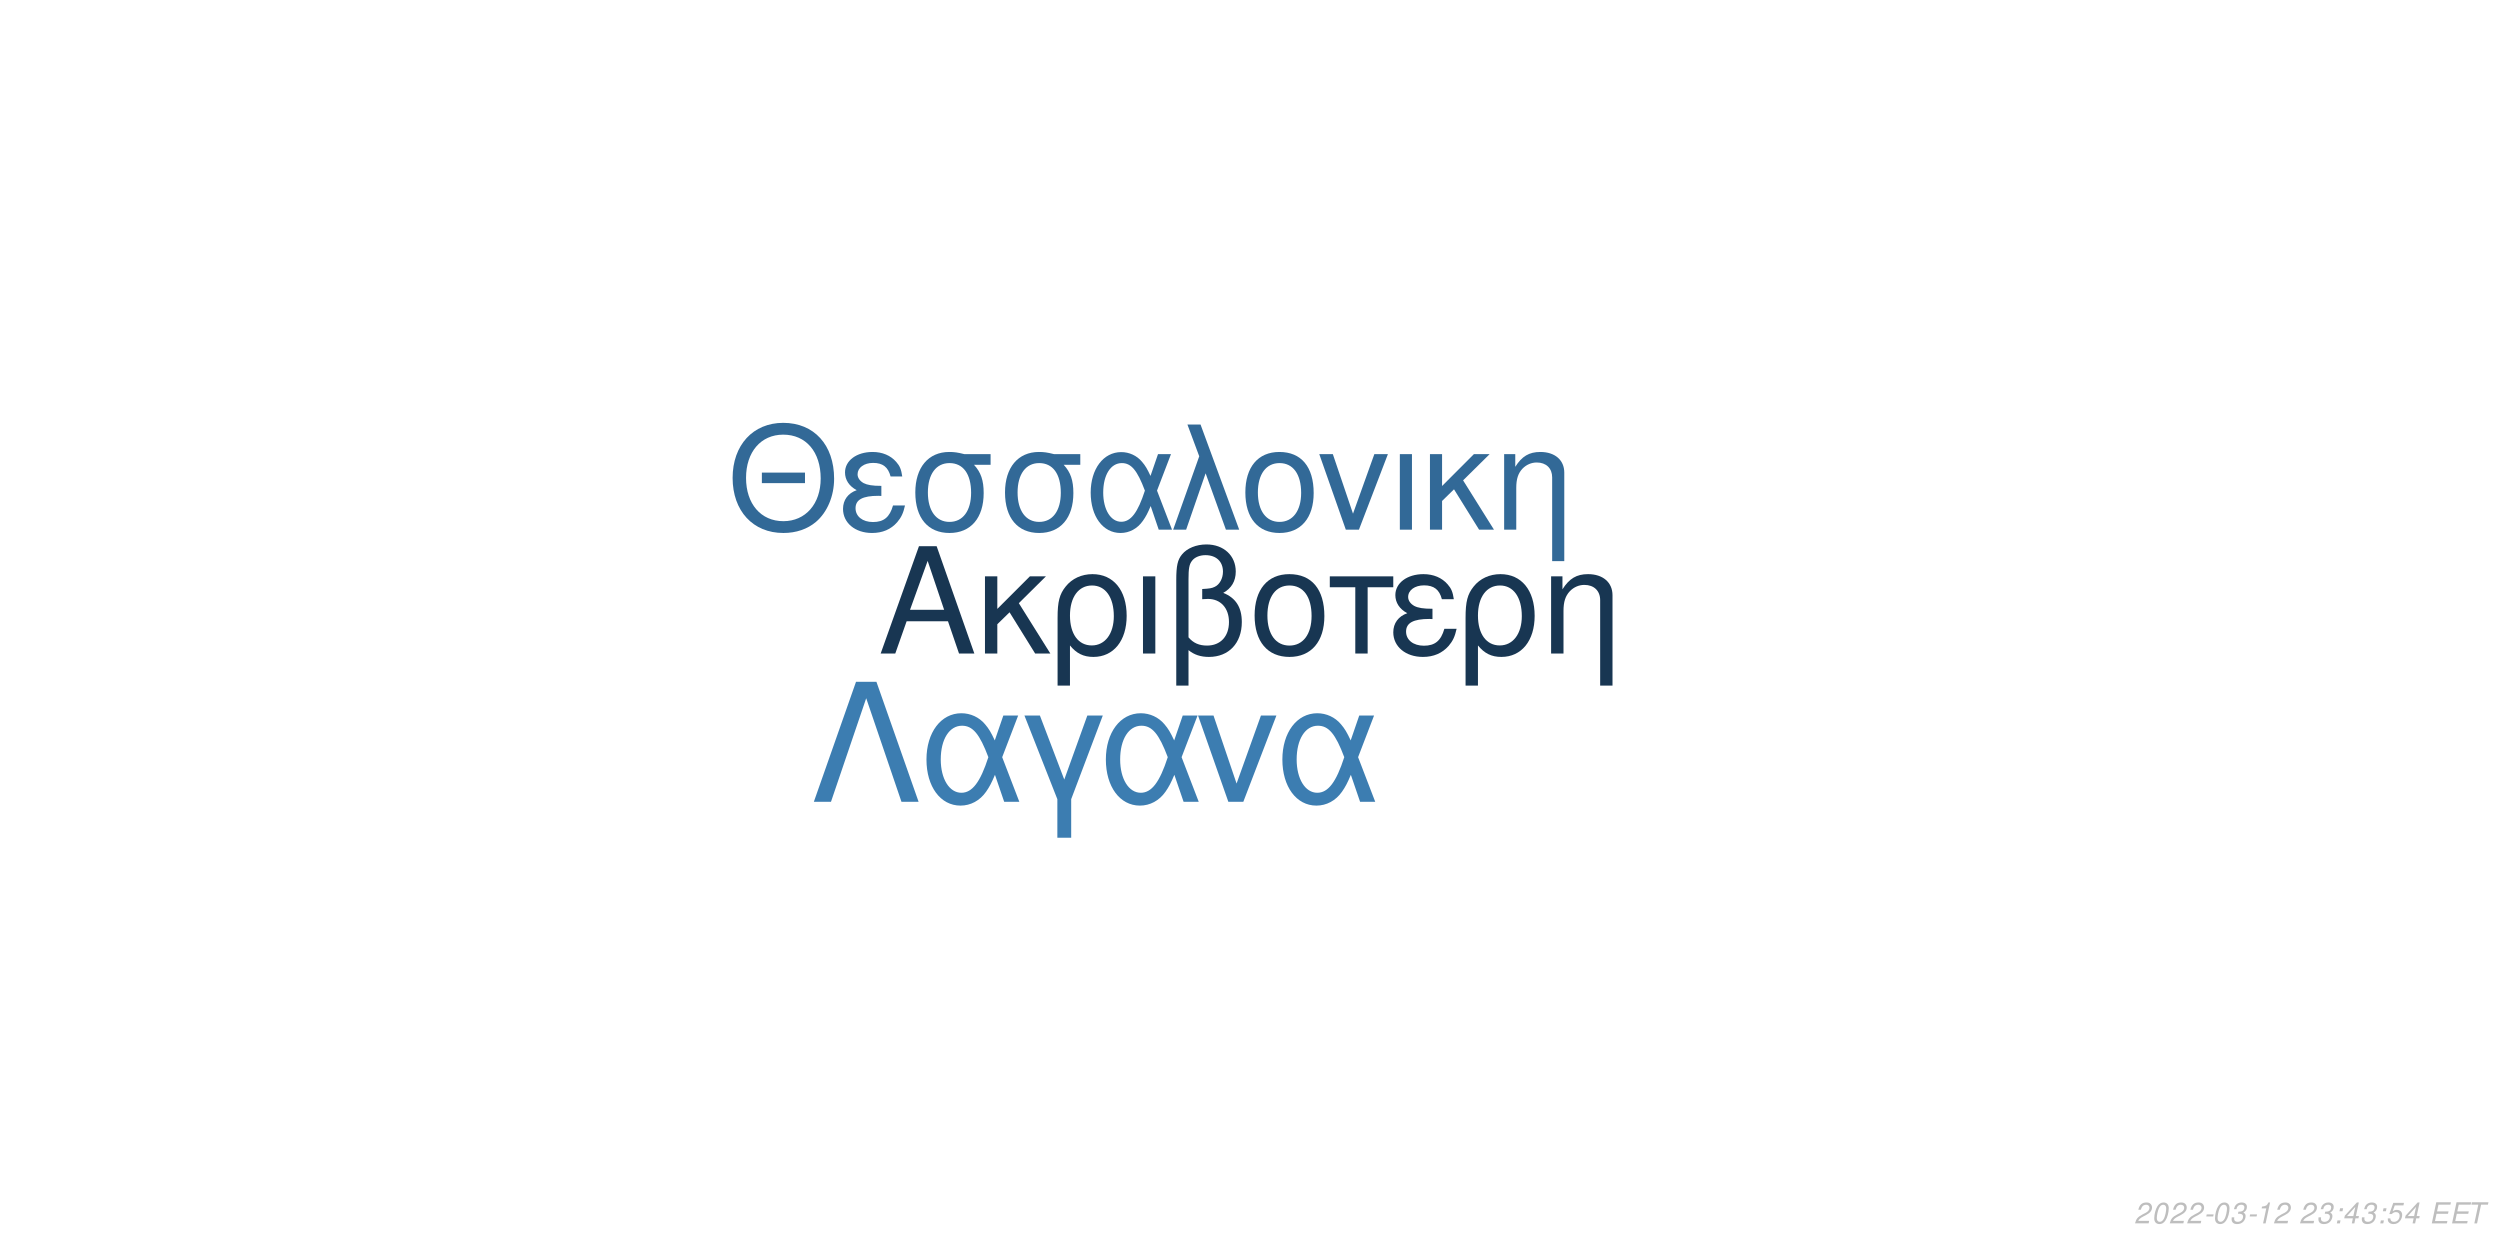
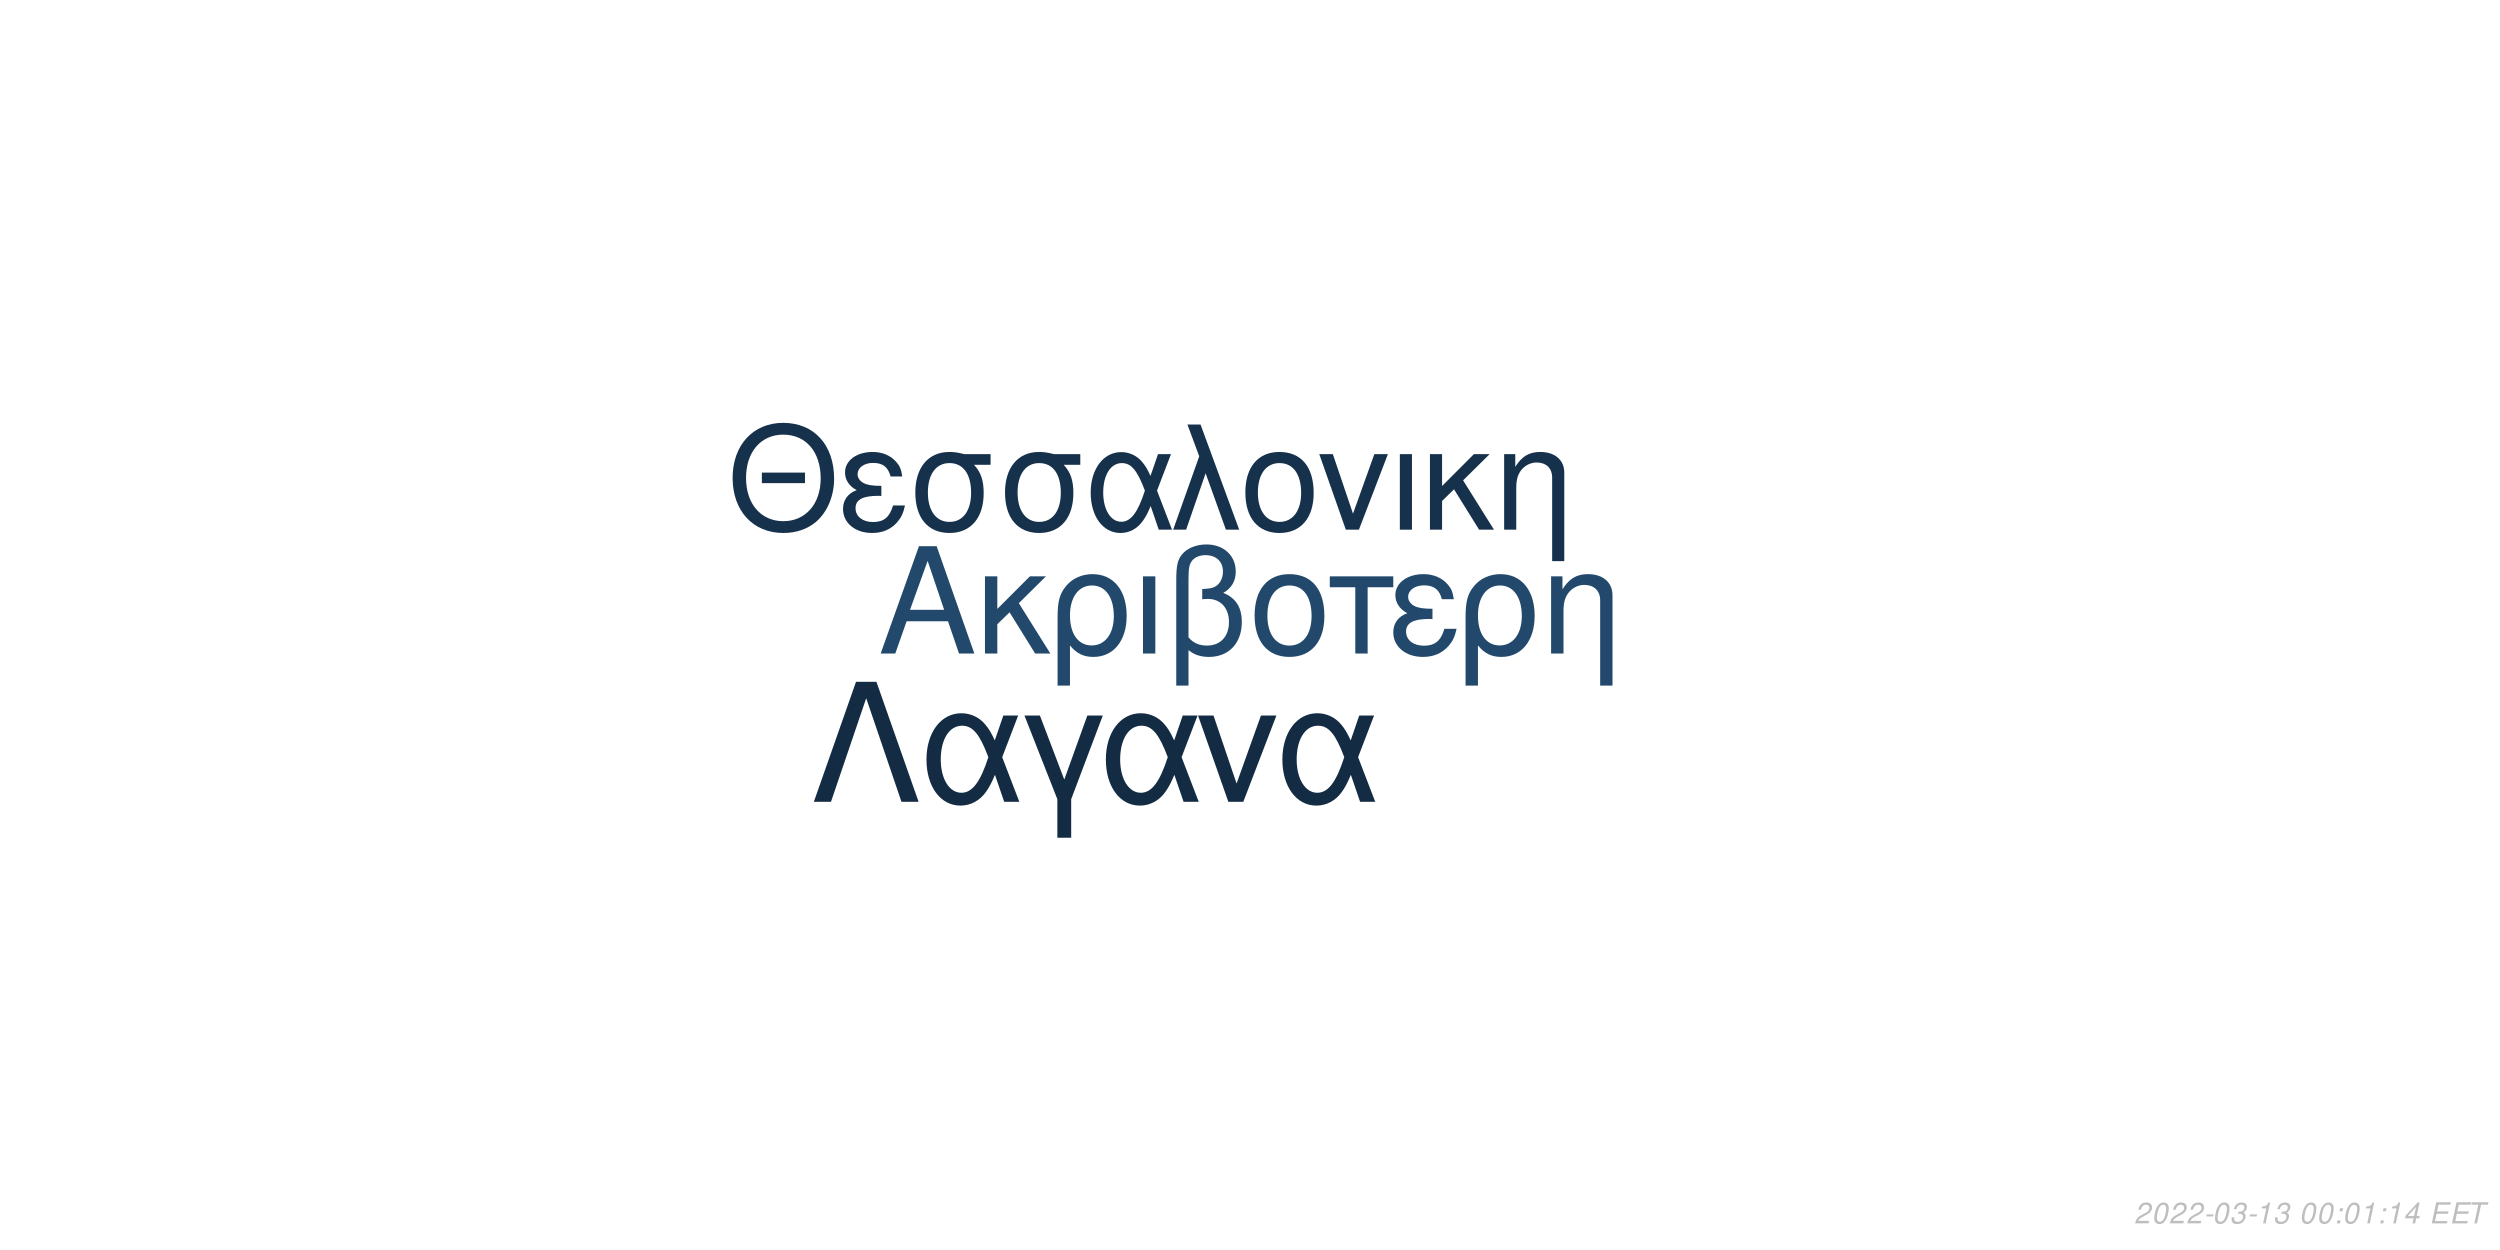
<svg xmlns="http://www.w3.org/2000/svg" xmlns:xlink="http://www.w3.org/1999/xlink" width="864pt" height="432pt" viewBox="0 0 864 432" version="1.1">
  <defs>
    <g>
      <symbol overflow="visible" id="glyph0-0">
        <path style="stroke:none;" d="" />
      </symbol>
      <symbol overflow="visible" id="glyph0-1">
        <path style="stroke:none;" d="M 24.125 -11.141 L 27.938 0 L 33.234 0 L 20.203 -37.094 L 14.094 -37.094 L 0.859 0 L 5.906 0 L 9.828 -11.141 Z M 22.797 -15.109 L 11 -15.109 L 17.094 -32.016 Z M 22.797 -15.109 " />
      </symbol>
      <symbol overflow="visible" id="glyph0-2">
        <path style="stroke:none;" d="M 7.172 -15.422 L 7.172 -26.672 L 2.906 -26.672 L 2.906 0 L 7.172 0 L 7.172 -10.125 L 11.406 -14.25 L 20.25 0 L 25.5 0 L 14.609 -17.406 L 23.969 -26.672 L 18.422 -26.672 Z M 7.172 -15.422 " />
      </symbol>
      <symbol overflow="visible" id="glyph0-3">
        <path style="stroke:none;" d="M 3 11.094 L 7.281 11.094 L 7.281 -2.797 C 9.516 -0.047 11.953 1.172 15.375 1.172 C 22.344 1.172 26.875 -4.422 26.875 -13.031 C 26.875 -21.891 22.297 -27.438 15.062 -27.438 C 11.297 -27.438 7.984 -25.906 5.797 -23.156 C 3.672 -20.516 3 -17.969 3 -12.359 Z M 14.906 -23.516 C 19.547 -23.516 22.438 -19.438 22.438 -12.922 C 22.438 -6.812 19.391 -2.797 14.812 -2.797 C 10.172 -2.797 7.281 -6.766 7.281 -13.125 C 7.281 -19.484 10.234 -23.516 14.906 -23.516 Z M 14.906 -23.516 " />
      </symbol>
      <symbol overflow="visible" id="glyph0-4">
        <path style="stroke:none;" d="M 3.516 0 L 7.781 0 L 7.781 -26.672 L 3.516 -26.672 Z M 3.516 0 " />
      </symbol>
      <symbol overflow="visible" id="glyph0-5">
        <path style="stroke:none;" d="M 4.016 11.094 L 8.25 11.094 L 8.25 -1.172 C 10.172 0.406 12.422 1.172 15.312 1.172 C 22.188 1.172 26.672 -3.609 26.672 -10.891 C 26.672 -15.984 24.578 -19.234 20.25 -20.969 C 23.109 -22.547 24.578 -25.031 24.578 -28.344 C 24.578 -33.844 20.406 -37.703 14.453 -37.703 C 10.938 -37.703 7.734 -36.391 6 -34.25 C 4.484 -32.422 4.016 -30.328 4.016 -25.391 Z M 8.25 -25.656 C 8.25 -29.359 8.5 -30.844 9.469 -32.062 C 10.375 -33.281 12.156 -34 14.094 -34 C 17.812 -34 20.156 -31.812 20.156 -28.297 C 20.156 -25.953 18.984 -23.812 17.297 -23.047 C 16.281 -22.547 15.469 -22.438 12.984 -22.297 L 12.984 -18.781 C 13.734 -18.828 14.344 -18.875 14.969 -18.875 C 19.344 -18.875 22.234 -15.719 22.234 -10.891 C 22.234 -5.906 19.281 -2.75 14.656 -2.75 C 11.953 -2.75 9.922 -3.609 8.25 -5.594 Z M 8.25 -25.656 " />
      </symbol>
      <symbol overflow="visible" id="glyph0-6">
        <path style="stroke:none;" d="M 14.094 -27.438 C 6.562 -27.438 2.094 -22.094 2.094 -13.125 C 2.094 -4.125 6.562 1.172 14.141 1.172 C 21.672 1.172 26.203 -4.172 26.203 -12.922 C 26.203 -22.188 21.828 -27.438 14.094 -27.438 Z M 14.141 -23.516 C 18.938 -23.516 21.781 -19.594 21.781 -12.984 C 21.781 -6.672 18.828 -2.75 14.141 -2.75 C 9.422 -2.75 6.516 -6.672 6.516 -13.125 C 6.516 -19.594 9.422 -23.516 14.141 -23.516 Z M 14.141 -23.516 " />
      </symbol>
      <symbol overflow="visible" id="glyph0-7">
        <path style="stroke:none;" d="M 7.891 0 L 12.156 0 L 12.156 -22.906 L 21.016 -22.906 L 21.016 -26.672 L -0.922 -26.672 L -0.922 -22.906 L 7.891 -22.906 Z M 7.891 0 " />
      </symbol>
      <symbol overflow="visible" id="glyph0-8">
        <path style="stroke:none;" d="M 14.562 -15.469 C 11.344 -15.469 9.562 -15.781 8.297 -16.438 C 6.922 -17.203 6.156 -18.328 6.156 -19.547 C 6.156 -21.891 8.453 -23.562 11.656 -23.562 C 15.062 -23.562 16.953 -22.094 17.812 -18.781 L 21.938 -18.781 C 21.578 -21.266 21.062 -22.5 19.797 -23.922 C 17.812 -26.203 14.906 -27.438 11.453 -27.438 C 5.797 -27.438 1.734 -24.375 1.734 -20.203 C 1.734 -17.609 3.156 -15.375 5.859 -13.938 C 2.797 -12.875 1.016 -10.484 1.016 -7.328 C 1.016 -2.391 5.297 1.172 11.25 1.172 C 14.969 1.172 17.906 -0.109 20.156 -2.641 C 21.578 -4.328 22.297 -5.797 22.906 -8.547 L 18.672 -8.547 C 17.5 -4.422 15.422 -2.703 11.609 -2.703 C 7.938 -2.703 5.438 -4.688 5.438 -7.578 C 5.438 -10.578 7.938 -11.953 13.484 -11.953 C 13.641 -11.953 14.094 -11.953 14.562 -11.906 Z M 14.562 -15.469 " />
      </symbol>
      <symbol overflow="visible" id="glyph0-9">
        <path style="stroke:none;" d="M 3.562 -26.672 L 3.562 0 L 7.844 0 L 7.844 -14.703 C 7.844 -17.906 8.5 -19.891 10.031 -21.531 C 11.406 -22.953 13.188 -23.719 15.062 -23.719 C 18.375 -23.719 20.516 -21.672 20.516 -18.469 L 20.516 11.094 L 24.781 11.094 L 24.781 -20.156 C 24.781 -24.578 21.469 -27.438 16.328 -27.438 C 12.359 -27.438 9.828 -25.906 7.484 -22.188 L 7.484 -26.672 Z M 3.562 -26.672 " />
      </symbol>
      <symbol overflow="visible" id="glyph1-0">
        <path style="stroke:none;" d="" />
      </symbol>
      <symbol overflow="visible" id="glyph1-1">
        <path style="stroke:none;" d="M 26.859 -19.734 L 11.953 -19.734 L 11.953 -16.094 L 26.859 -16.094 Z M 19.328 -36.922 C 8.922 -36.922 1.844 -29.25 1.844 -17.891 C 1.844 -6.484 8.875 1.141 19.391 1.141 C 23.812 1.141 27.703 -0.203 30.641 -2.688 C 34.578 -6.031 36.922 -11.656 36.922 -17.594 C 36.922 -29.297 30 -36.922 19.328 -36.922 Z M 19.328 -32.844 C 27.203 -32.844 32.281 -26.906 32.281 -17.688 C 32.281 -8.922 27.062 -2.938 19.391 -2.938 C 11.609 -2.938 6.484 -8.922 6.484 -17.891 C 6.484 -26.859 11.609 -32.844 19.328 -32.844 Z M 19.328 -32.844 " />
      </symbol>
      <symbol overflow="visible" id="glyph1-2">
        <path style="stroke:none;" d="M 14.25 -15.141 C 11.109 -15.141 9.375 -15.453 8.125 -16.094 C 6.781 -16.844 6.031 -17.938 6.031 -19.141 C 6.031 -21.422 8.266 -23.078 11.406 -23.078 C 14.75 -23.078 16.594 -21.625 17.438 -18.391 L 21.469 -18.391 C 21.125 -20.828 20.625 -22.031 19.391 -23.422 C 17.438 -25.656 14.594 -26.859 11.219 -26.859 C 5.688 -26.859 1.688 -23.875 1.688 -19.781 C 1.688 -17.234 3.094 -15.047 5.734 -13.656 C 2.734 -12.609 1 -10.266 1 -7.172 C 1 -2.344 5.188 1.141 11.016 1.141 C 14.656 1.141 17.547 -0.094 19.734 -2.594 C 21.125 -4.234 21.828 -5.688 22.422 -8.375 L 18.281 -8.375 C 17.141 -4.328 15.094 -2.641 11.359 -2.641 C 7.766 -2.641 5.328 -4.578 5.328 -7.422 C 5.328 -10.359 7.766 -11.703 13.203 -11.703 C 13.359 -11.703 13.797 -11.703 14.25 -11.656 Z M 14.25 -15.141 " />
      </symbol>
      <symbol overflow="visible" id="glyph1-3">
        <path style="stroke:none;" d="M 29 -26.109 L 19.938 -26.109 C 17.594 -26.703 16.438 -26.859 14.703 -26.859 C 7.469 -26.859 2.984 -21.469 2.984 -12.859 C 2.984 -4.031 7.375 1.141 14.797 1.141 C 22.172 1.141 26.609 -4.078 26.609 -12.656 C 26.609 -17.047 25.656 -19.828 23.266 -22.422 L 29 -22.422 Z M 14.797 -23.016 C 19.531 -23.016 22.266 -19.234 22.266 -12.75 C 22.266 -6.531 19.438 -2.688 14.797 -2.688 C 10.172 -2.688 7.328 -6.531 7.328 -12.859 C 7.328 -19.188 10.172 -23.016 14.797 -23.016 Z M 14.797 -23.016 " />
      </symbol>
      <symbol overflow="visible" id="glyph1-4">
        <path style="stroke:none;" d="M 29.344 -26.109 L 24.859 -26.109 L 22.266 -18.578 C 21.125 -21.031 20.484 -22.125 19.328 -23.469 C 17.547 -25.609 14.906 -26.812 12.156 -26.812 C 5.984 -26.812 1.594 -20.984 1.594 -12.812 C 1.594 -4.578 5.828 1.141 11.906 1.141 C 14.953 1.141 17.734 -0.344 19.625 -3.047 C 20.672 -4.531 21.281 -5.688 22.328 -8.172 L 25.109 0 L 29.703 0 L 24.516 -13.5 Z M 20.328 -13.5 C 17.891 -5.922 15.453 -2.734 12.156 -2.734 C 8.516 -2.734 5.922 -6.922 5.922 -12.812 C 5.922 -18.938 8.516 -23.016 12.359 -23.016 C 15.594 -23.016 17.688 -20.531 20.328 -13.5 Z M 20.328 -13.5 " />
      </symbol>
      <symbol overflow="visible" id="glyph1-5">
        <path style="stroke:none;" d="M 1.094 0 L 5.578 0 L 12.312 -19.484 L 19.328 0 L 23.922 0 L 10.562 -36.328 L 6.031 -36.328 L 10.109 -25.359 Z M 1.094 0 " />
      </symbol>
      <symbol overflow="visible" id="glyph1-6">
        <path style="stroke:none;" d="M 13.797 -26.859 C 6.422 -26.859 2.047 -21.625 2.047 -12.859 C 2.047 -4.031 6.422 1.141 13.859 1.141 C 21.234 1.141 25.656 -4.078 25.656 -12.656 C 25.656 -21.719 21.375 -26.859 13.797 -26.859 Z M 13.859 -23.016 C 18.531 -23.016 21.328 -19.188 21.328 -12.703 C 21.328 -6.531 18.438 -2.688 13.859 -2.688 C 9.219 -2.688 6.375 -6.531 6.375 -12.859 C 6.375 -19.188 9.219 -23.016 13.859 -23.016 Z M 13.859 -23.016 " />
      </symbol>
      <symbol overflow="visible" id="glyph1-7">
        <path style="stroke:none;" d="M 14.297 0 L 24.312 -26.109 L 19.625 -26.109 L 12.25 -5.531 L 5.281 -26.109 L 0.594 -26.109 L 9.766 0 Z M 14.297 0 " />
      </symbol>
      <symbol overflow="visible" id="glyph1-8">
        <path style="stroke:none;" d="M 3.438 0 L 7.625 0 L 7.625 -26.109 L 3.438 -26.109 Z M 3.438 0 " />
      </symbol>
      <symbol overflow="visible" id="glyph1-9">
        <path style="stroke:none;" d="M 7.031 -15.094 L 7.031 -26.109 L 2.844 -26.109 L 2.844 0 L 7.031 0 L 7.031 -9.922 L 11.156 -13.953 L 19.828 0 L 24.969 0 L 14.297 -17.047 L 23.469 -26.109 L 18.031 -26.109 Z M 7.031 -15.094 " />
      </symbol>
      <symbol overflow="visible" id="glyph1-10">
        <path style="stroke:none;" d="M 3.484 -26.109 L 3.484 0 L 7.672 0 L 7.672 -14.406 C 7.672 -17.547 8.328 -19.484 9.812 -21.078 C 11.156 -22.469 12.906 -23.219 14.75 -23.219 C 17.984 -23.219 20.078 -21.234 20.078 -18.094 L 20.078 10.859 L 24.266 10.859 L 24.266 -19.734 C 24.266 -24.062 21.031 -26.859 16 -26.859 C 12.109 -26.859 9.609 -25.359 7.328 -21.719 L 7.328 -26.109 Z M 3.484 -26.109 " />
      </symbol>
      <symbol overflow="visible" id="glyph2-0">
        <path style="stroke:none;" d="" />
      </symbol>
      <symbol overflow="visible" id="glyph2-1">
        <path style="stroke:none;" d="M 22.531 -41.484 L 15.484 -41.484 L 0.906 0 L 6.828 0 L 19 -35.797 L 31.188 0 L 37.109 0 Z M 22.531 -41.484 " />
      </symbol>
      <symbol overflow="visible" id="glyph2-2">
        <path style="stroke:none;" d="M 33.516 -29.812 L 28.391 -29.812 L 25.438 -21.219 C 24.125 -24.016 23.391 -25.266 22.078 -26.797 C 20.031 -29.25 17.016 -30.609 13.891 -30.609 C 6.828 -30.609 1.828 -23.953 1.828 -14.625 C 1.828 -5.234 6.656 1.312 13.594 1.312 C 17.078 1.312 20.266 -0.391 22.422 -3.469 C 23.609 -5.172 24.297 -6.484 25.5 -9.328 L 28.688 0 L 33.922 0 L 28 -15.422 Z M 23.219 -15.422 C 20.422 -6.766 17.641 -3.125 13.891 -3.125 C 9.734 -3.125 6.766 -7.906 6.766 -14.625 C 6.766 -21.625 9.734 -26.297 14.109 -26.297 C 17.812 -26.297 20.203 -23.453 23.219 -15.422 Z M 23.219 -15.422 " />
      </symbol>
      <symbol overflow="visible" id="glyph2-3">
        <path style="stroke:none;" d="M 12.062 12.406 L 16.844 12.406 L 16.844 -0.906 L 27.766 -29.812 L 22.422 -29.812 L 14.453 -7.688 L 6.031 -29.812 L 0.688 -29.812 L 12.062 -0.906 Z M 12.062 12.406 " />
      </symbol>
      <symbol overflow="visible" id="glyph2-4">
        <path style="stroke:none;" d="M 16.328 0 L 27.766 -29.812 L 22.422 -29.812 L 14 -6.312 L 6.031 -29.812 L 0.688 -29.812 L 11.156 0 Z M 16.328 0 " />
      </symbol>
      <symbol overflow="visible" id="glyph3-0">
        <path style="stroke:none;" d="" />
      </symbol>
      <symbol overflow="visible" id="glyph3-1">
        <path style="stroke:none;" d="M 5.234 -0.875 L 1.469 -0.875 C 1.641 -1.375 2.203 -1.891 3.109 -2.344 L 4.234 -2.938 C 5.562 -3.625 6.219 -4.469 6.219 -5.484 C 6.219 -5.938 6.062 -6.359 5.797 -6.656 C 5.469 -7.047 4.984 -7.234 4.312 -7.234 C 2.766 -7.234 1.891 -6.453 1.484 -4.734 L 2.375 -4.734 C 2.484 -5.188 2.609 -5.484 2.797 -5.75 C 3.094 -6.203 3.609 -6.453 4.188 -6.453 C 4.891 -6.453 5.344 -6.031 5.344 -5.375 C 5.344 -4.703 4.859 -4.094 4.016 -3.656 L 2.984 -3.125 C 1.234 -2.188 0.797 -1.656 0.344 -0.016 L 5.047 -0.016 Z M 5.234 -0.875 " />
      </symbol>
      <symbol overflow="visible" id="glyph3-2">
        <path style="stroke:none;" d="M 4.203 -7.234 C 3.375 -7.234 2.688 -6.812 2.125 -5.984 C 1.484 -5.047 0.984 -3.188 0.984 -1.734 C 0.984 -1.109 1.172 -0.562 1.484 -0.266 C 1.797 0.047 2.281 0.234 2.766 0.234 C 3.625 0.234 4.281 -0.156 4.859 -1.016 C 5.516 -1.953 6 -3.797 6 -5.266 C 6 -6.5 5.328 -7.234 4.203 -7.234 Z M 4.094 -6.453 C 4.734 -6.453 5.125 -5.984 5.125 -5.156 C 5.125 -4.203 4.781 -2.625 4.406 -1.812 C 3.984 -0.938 3.516 -0.547 2.875 -0.547 C 2.25 -0.547 1.875 -1.031 1.875 -1.828 C 1.875 -2.797 2.203 -4.344 2.594 -5.203 C 2.984 -6.047 3.453 -6.453 4.094 -6.453 Z M 4.094 -6.453 " />
      </symbol>
      <symbol overflow="visible" id="glyph3-3">
        <path style="stroke:none;" d="M 3.516 -3.125 L 1.125 -3.125 L 0.969 -2.406 L 3.359 -2.406 Z M 3.516 -3.125 " />
      </symbol>
      <symbol overflow="visible" id="glyph3-4">
        <path style="stroke:none;" d="M 2.922 -3.312 C 3.125 -3.344 3.234 -3.344 3.375 -3.344 C 4.203 -3.344 4.688 -3 4.688 -2.406 C 4.688 -1.312 3.906 -0.547 2.781 -0.547 C 2.047 -0.547 1.594 -0.938 1.594 -1.562 C 1.594 -1.719 1.609 -1.844 1.656 -2.094 L 0.766 -2.094 C 0.734 -1.797 0.719 -1.641 0.719 -1.469 C 0.719 -0.375 1.406 0.234 2.641 0.234 C 3.547 0.234 4.297 -0.078 4.812 -0.656 C 5.266 -1.156 5.562 -1.875 5.562 -2.547 C 5.562 -3.125 5.344 -3.453 4.797 -3.734 C 5.641 -4.234 6.016 -4.844 6.016 -5.734 C 6.016 -6.656 5.312 -7.234 4.203 -7.234 C 3.375 -7.234 2.672 -6.938 2.188 -6.375 C 1.891 -6.031 1.703 -5.641 1.516 -4.906 L 2.391 -4.906 C 2.5 -5.359 2.594 -5.594 2.734 -5.812 C 3.047 -6.234 3.516 -6.453 4.078 -6.453 C 4.734 -6.453 5.141 -6.125 5.141 -5.578 C 5.141 -5.188 5.016 -4.797 4.797 -4.547 C 4.516 -4.234 4 -4.062 3.266 -4.062 L 3.078 -4.062 Z M 2.922 -3.312 " />
      </symbol>
      <symbol overflow="visible" id="glyph3-5">
        <path style="stroke:none;" d="M 3.703 -5.188 L 2.594 0 L 3.469 0 L 5.016 -7.234 L 4.438 -7.234 C 3.906 -6.156 3.688 -6.016 2.234 -5.812 L 2.109 -5.188 Z M 3.703 -5.188 " />
      </symbol>
      <symbol overflow="visible" id="glyph3-6">
        <path style="stroke:none;" d="" />
      </symbol>
      <symbol overflow="visible" id="glyph3-7">
        <path style="stroke:none;" d="M 2.359 -1.031 L 1.312 -1.031 L 1.094 0 L 2.141 0 Z M 3.266 -5.234 L 2.219 -5.234 L 2 -4.203 L 3.047 -4.203 Z M 3.266 -5.234 " />
      </symbol>
      <symbol overflow="visible" id="glyph3-8">
        <path style="stroke:none;" d="M 3.625 -1.75 L 3.266 0 L 4.141 0 L 4.516 -1.75 L 5.562 -1.75 L 5.734 -2.531 L 4.688 -2.531 L 5.688 -7.234 L 5.016 -7.234 L 0.844 -2.672 L 0.641 -1.75 Z M 3.797 -2.531 L 1.594 -2.531 L 4.469 -5.703 Z M 3.797 -2.531 " />
      </symbol>
      <symbol overflow="visible" id="glyph3-9">
-         <path style="stroke:none;" d="M 6.297 -7.094 L 2.594 -7.094 L 1.234 -3.234 L 2.047 -3.234 C 2.656 -3.766 2.938 -3.906 3.531 -3.906 C 4.328 -3.906 4.797 -3.453 4.797 -2.688 C 4.797 -1.438 3.969 -0.547 2.828 -0.547 C 2.031 -0.547 1.609 -0.938 1.578 -1.734 L 0.703 -1.734 L 0.703 -1.516 C 0.703 -0.938 0.844 -0.547 1.188 -0.266 C 1.562 0.062 2.078 0.234 2.703 0.234 C 3.656 0.234 4.391 -0.156 4.984 -0.922 C 5.422 -1.5 5.672 -2.234 5.672 -2.953 C 5.672 -4 4.938 -4.672 3.812 -4.672 C 3.328 -4.672 2.906 -4.547 2.406 -4.234 L 3.109 -6.219 L 6.109 -6.219 Z M 6.297 -7.094 " />
+         <path style="stroke:none;" d="M 2.547 -3.312 L 6.5 -3.312 L 6.688 -4.141 L 2.719 -4.141 L 3.219 -6.469 L 7.344 -6.469 L 7.516 -7.297 L 2.453 -7.297 L 0.906 0 L 6.125 0 L 6.297 -0.812 L 2.016 -0.812 Z M 2.547 -3.312 " />
      </symbol>
      <symbol overflow="visible" id="glyph3-10">
-         <path style="stroke:none;" d="M 2.547 -3.312 L 6.5 -3.312 L 6.688 -4.141 L 2.719 -4.141 L 3.219 -6.469 L 7.344 -6.469 L 7.516 -7.297 L 2.453 -7.297 L 0.906 0 L 6.125 0 L 6.297 -0.812 L 2.016 -0.812 Z M 2.547 -3.312 " />
-       </symbol>
-       <symbol overflow="visible" id="glyph3-11">
        <path style="stroke:none;" d="M 4.938 -6.469 L 7.312 -6.469 L 7.484 -7.297 L 1.75 -7.297 L 1.578 -6.469 L 3.984 -6.469 L 2.609 0 L 3.547 0 Z M 4.938 -6.469 " />
      </symbol>
    </g>
  </defs>
  <g id="surface1">
    <rect x="0" y="0" width="864" height="432" style="fill:rgb(100%,100%,100%);fill-opacity:1;stroke:none;" />
-     <g style="fill:rgb(9.412%,21.176%,32.157%);fill-opacity:1;">
+     <g style="fill:rgb(13.333%,28.627%,41.961%);fill-opacity:1;">
      <use xlink:href="#glyph0-1" x="303.5" y="225.861" />
      <use xlink:href="#glyph0-2" x="337.5" y="225.861" />
      <use xlink:href="#glyph0-3" x="362.5" y="225.861" />
      <use xlink:href="#glyph0-4" x="391.5" y="225.861" />
      <use xlink:href="#glyph0-5" x="402.5" y="225.861" />
      <use xlink:href="#glyph0-6" x="431.5" y="225.861" />
      <use xlink:href="#glyph0-7" x="460.5" y="225.861" />
      <use xlink:href="#glyph0-8" x="480.5" y="225.861" />
      <use xlink:href="#glyph0-3" x="503.5" y="225.861" />
      <use xlink:href="#glyph0-9" x="532.5" y="225.861" />
    </g>
-     <g style="fill:rgb(19.608%,41.176%,59.216%);fill-opacity:1;">
+     <g style="fill:rgb(8.627%,19.216%,29.412%);fill-opacity:1;">
      <use xlink:href="#glyph1-1" x="251.348" y="183.058" />
      <use xlink:href="#glyph1-2" x="290.348" y="183.058" />
      <use xlink:href="#glyph1-3" x="313.348" y="183.058" />
      <use xlink:href="#glyph1-3" x="344.348" y="183.058" />
      <use xlink:href="#glyph1-4" x="375.348" y="183.058" />
      <use xlink:href="#glyph1-5" x="404.348" y="183.058" />
      <use xlink:href="#glyph1-6" x="428.348" y="183.058" />
      <use xlink:href="#glyph1-7" x="455.348" y="183.058" />
      <use xlink:href="#glyph1-8" x="480.348" y="183.058" />
      <use xlink:href="#glyph1-9" x="491.348" y="183.058" />
      <use xlink:href="#glyph1-10" x="516.348" y="183.058" />
    </g>
-     <g style="fill:rgb(23.529%,49.02%,69.412%);fill-opacity:1;">
+     <g style="fill:rgb(7.451%,16.863%,26.275%);fill-opacity:1;">
      <use xlink:href="#glyph2-1" x="280.359" y="277.105" />
      <use xlink:href="#glyph2-2" x="318.359" y="277.105" />
      <use xlink:href="#glyph2-3" x="353.359" y="277.105" />
      <use xlink:href="#glyph2-2" x="380.359" y="277.105" />
      <use xlink:href="#glyph2-4" x="413.359" y="277.105" />
      <use xlink:href="#glyph2-2" x="441.359" y="277.105" />
    </g>
    <g style="fill:rgb(74.51%,74.51%,74.51%);fill-opacity:1;">
      <use xlink:href="#glyph3-1" x="737.52" y="422.81" />
      <use xlink:href="#glyph3-2" x="743.52" y="422.81" />
      <use xlink:href="#glyph3-1" x="749.52" y="422.81" />
      <use xlink:href="#glyph3-1" x="755.52" y="422.81" />
      <use xlink:href="#glyph3-3" x="761.52" y="422.81" />
      <use xlink:href="#glyph3-2" x="764.52" y="422.81" />
      <use xlink:href="#glyph3-4" x="770.52" y="422.81" />
      <use xlink:href="#glyph3-3" x="776.52" y="422.81" />
      <use xlink:href="#glyph3-5" x="779.52" y="422.81" />
-       <use xlink:href="#glyph3-1" x="785.52" y="422.81" />
+       <use xlink:href="#glyph3-4" x="785.52" y="422.81" />
      <use xlink:href="#glyph3-6" x="791.52" y="422.81" />
-       <use xlink:href="#glyph3-1" x="794.52" y="422.81" />
-       <use xlink:href="#glyph3-4" x="800.52" y="422.81" />
+       <use xlink:href="#glyph3-2" x="794.52" y="422.81" />
+       <use xlink:href="#glyph3-2" x="800.52" y="422.81" />
      <use xlink:href="#glyph3-7" x="806.52" y="422.81" />
-       <use xlink:href="#glyph3-8" x="809.52" y="422.81" />
-       <use xlink:href="#glyph3-4" x="815.52" y="422.81" />
+       <use xlink:href="#glyph3-2" x="809.52" y="422.81" />
+       <use xlink:href="#glyph3-5" x="815.52" y="422.81" />
      <use xlink:href="#glyph3-7" x="821.52" y="422.81" />
-       <use xlink:href="#glyph3-9" x="824.52" y="422.81" />
+       <use xlink:href="#glyph3-5" x="824.52" y="422.81" />
      <use xlink:href="#glyph3-8" x="830.52" y="422.81" />
      <use xlink:href="#glyph3-6" x="836.52" y="422.81" />
-       <use xlink:href="#glyph3-10" x="839.52" y="422.81" />
-       <use xlink:href="#glyph3-10" x="846.52" y="422.81" />
-       <use xlink:href="#glyph3-11" x="852.52" y="422.81" />
+       <use xlink:href="#glyph3-9" x="839.52" y="422.81" />
+       <use xlink:href="#glyph3-9" x="846.52" y="422.81" />
+       <use xlink:href="#glyph3-10" x="852.52" y="422.81" />
    </g>
  </g>
</svg>
